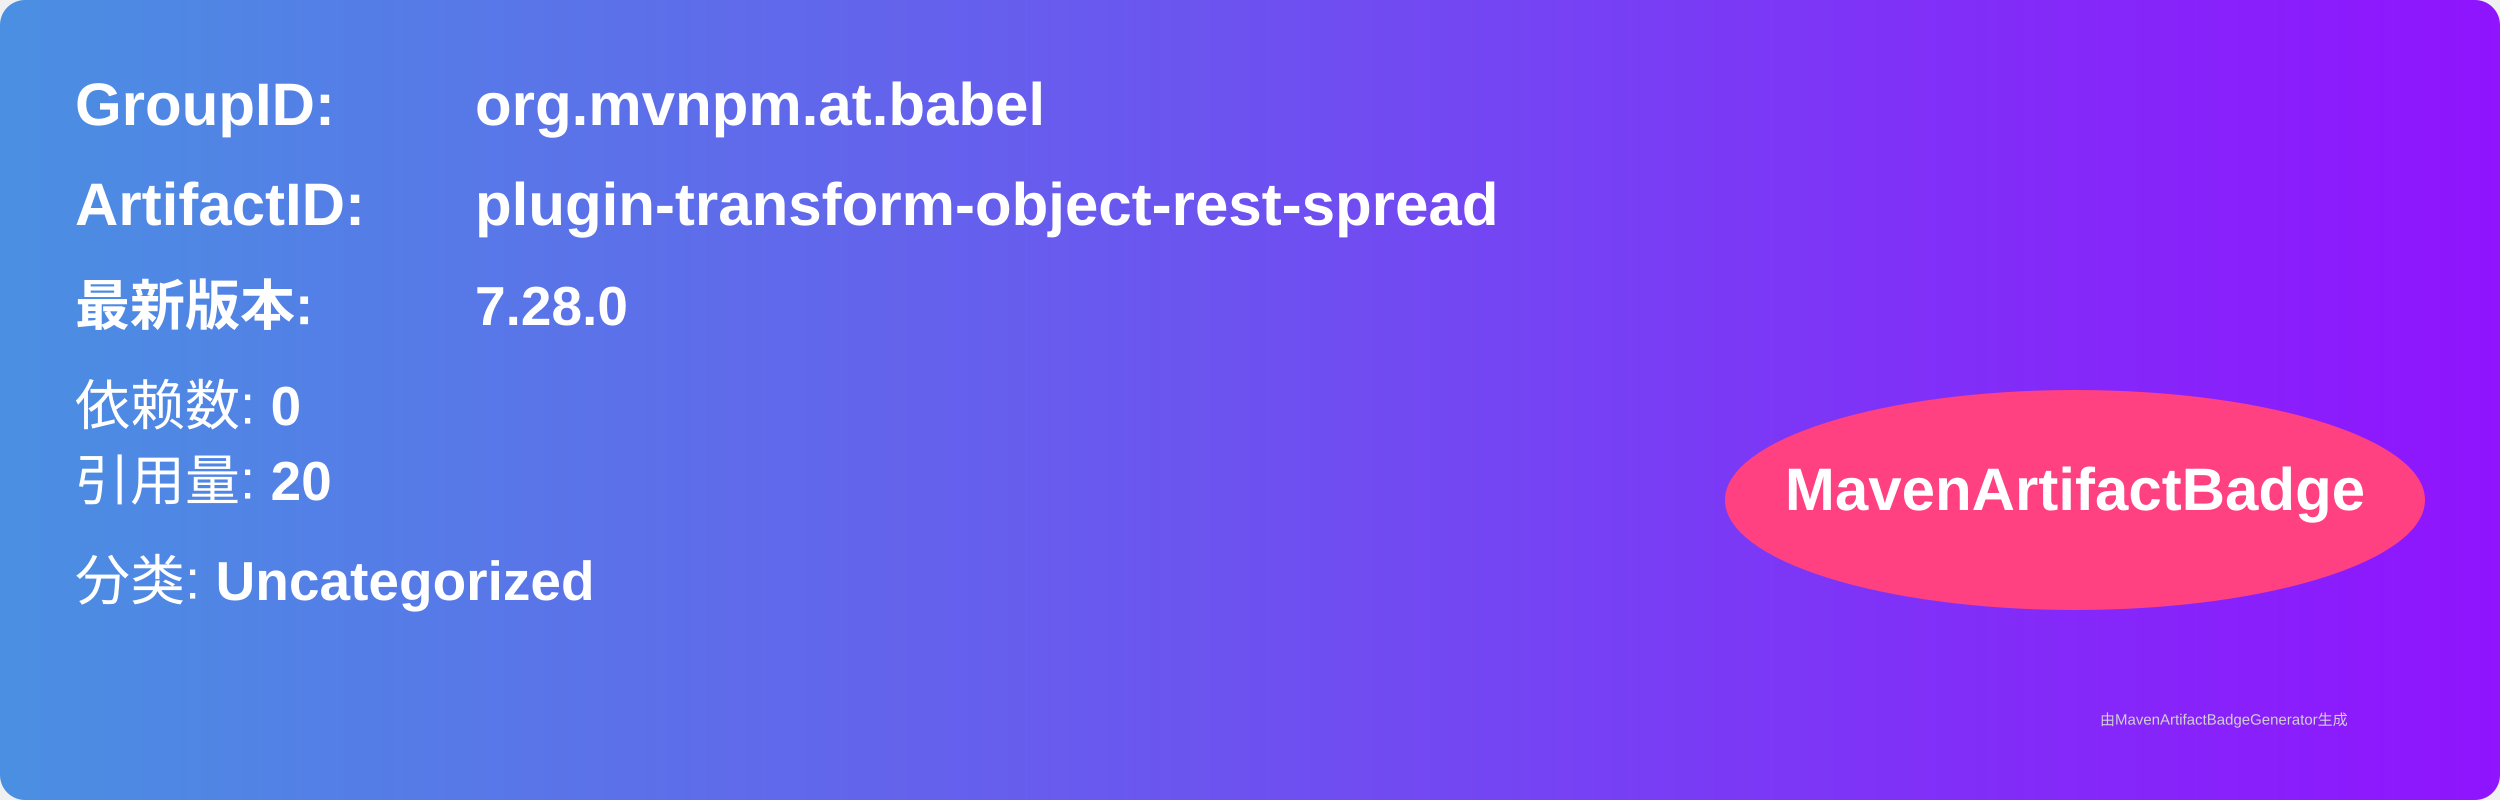
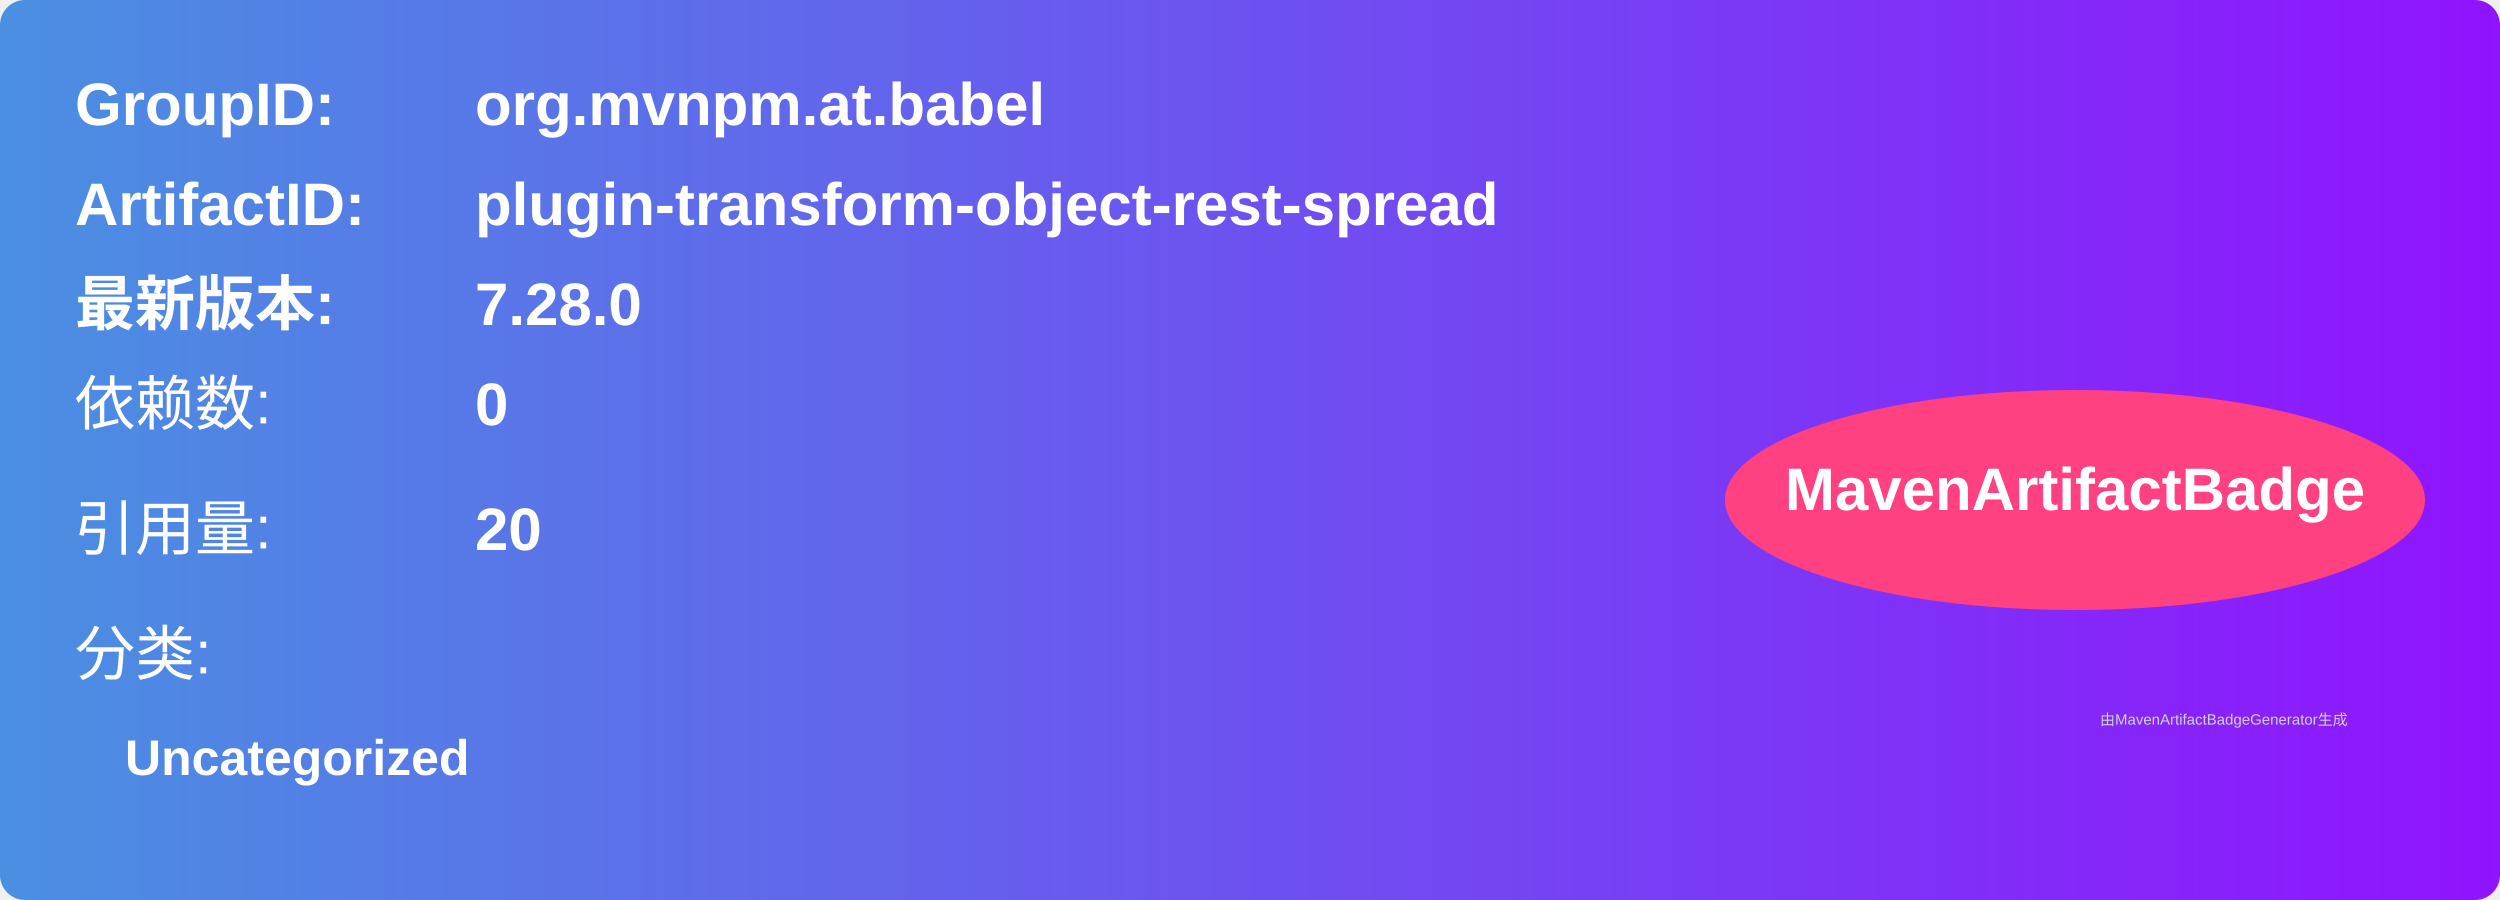
- <svg xmlns="http://www.w3.org/2000/svg" width="500" height="160" viewBox="0 0 500 160">
+ <svg xmlns="http://www.w3.org/2000/svg" width="500" height="180" viewBox="0 0 500 180">
  <linearGradient id="grad" x1="0%" y1="0%" x2="100%" y2="0%">
    <stop offset="0%" stop-color="#4a90e2" />
    <stop offset="100%" stop-color="#9013fe" />
  </linearGradient>
  <rect width="100%" height="100%" rx="5" ry="5" fill="url(#grad)" />
  <g transform="translate(15, 15)">
    <text x="0" y="10" font-family="Arial" font-size="12" fill="white" font-weight="bold" width="260">GroupID:</text>
    <text x="80" y="10" font-family="Arial" font-size="12" fill="white" font-weight="bold" width="260">org.mvnpm.at.babel</text>
    <text x="0" y="30" font-family="Arial" font-size="12" fill="white" font-weight="bold" width="260">ArtifactID:</text>
    <text x="80" y="30" font-family="Arial" font-size="12" fill="white" font-weight="bold" width="260">plugin-transform-object-rest-spread</text>
-     <text x="0" y="50" font-family="Arial" font-size="11" fill="white" font-weight="bold">最新版本:</text>
-     <text x="80" y="50" font-family="Arial" font-size="11" fill="white" font-weight="bold">
+     <text x="0" y="50" font-family="Arial" font-size="12" fill="white" font-weight="bold">最新版本:</text>
+     <text x="80" y="50" font-family="Arial" font-size="12" fill="white" font-weight="bold">
      <tspan font-weight="bold">7.28.0</tspan>
    </text>
-     <text x="0" y="70" font-family="Arial" font-size="11" fill="white">
-       依赖数: <tspan font-weight="bold">0</tspan>
+     <text x="0" y="70" font-family="Arial" font-size="12" fill="white">依赖数: </text>
+     <text x="80" y="70" font-family="Arial" font-size="12" fill="white">
+       <tspan font-weight="bold">0</tspan>
    </text>
-     <text x="0" y="85" font-family="Arial" font-size="11" fill="white">
-       引用量: <tspan font-weight="bold">20</tspan>
+     <text x="0" y="95" font-family="Arial" font-size="12" fill="white">引用量: </text>
+     <text x="80" y="95" font-family="Arial" font-size="12" fill="white">
+       <tspan font-weight="bold">20</tspan>
    </text>
-     <text x="0" y="105" font-family="Arial" font-size="11" fill="white">
-       分类: <tspan font-weight="bold">Uncategorized</tspan>
+     <text x="0" y="120" font-family="Arial" font-size="12" fill="white">分类:</text>
+     <text x="10" y="140" font-family="Arial" font-size="10" fill="white">
+       <tspan font-weight="bold">Uncategorized</tspan>
    </text>
    <ellipse cx="400" cy="85" rx="70" ry="22" fill="#ff4081" />
    <text x="400" y="87" text-anchor="middle" font-family="Arial" font-size="12" fill="white" font-weight="bold">MavenArtifactBadge</text>
  </g>
  <text x="420" y="145" font-family="Arial" font-size="3" fill="#d0d0d0">
    由MavenArtifactBadgeGenerator生成
  </text>
</svg>
